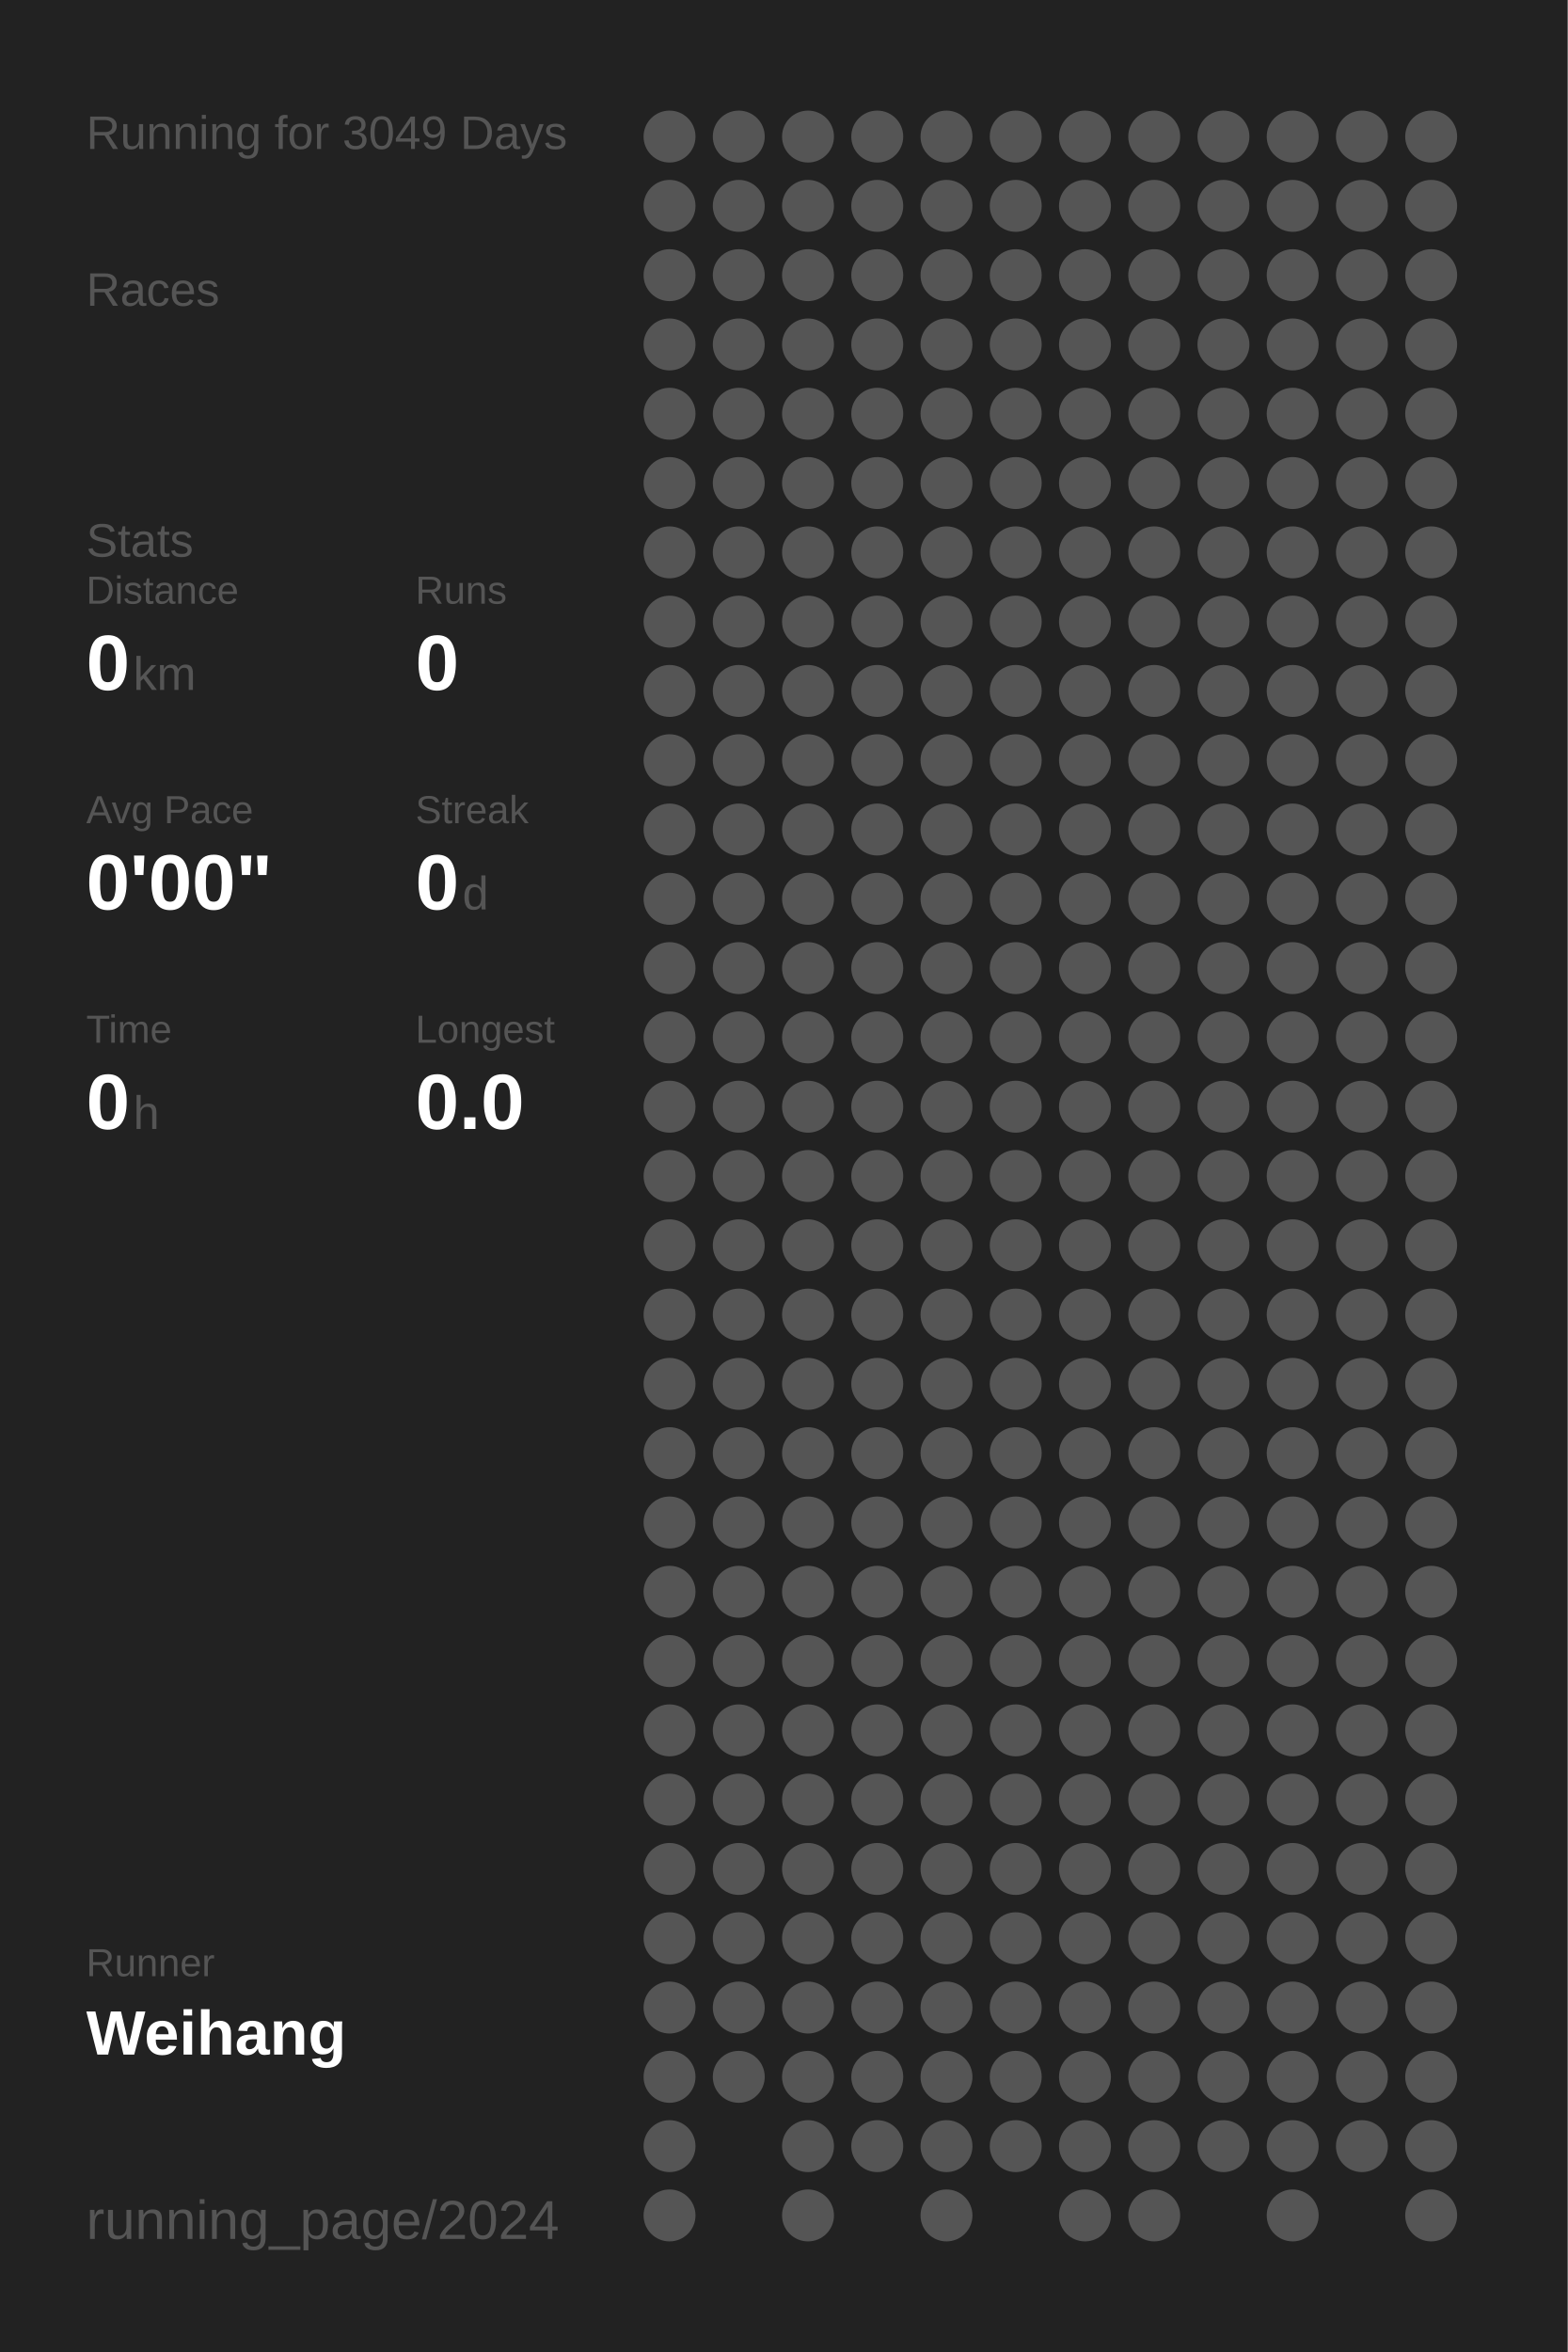
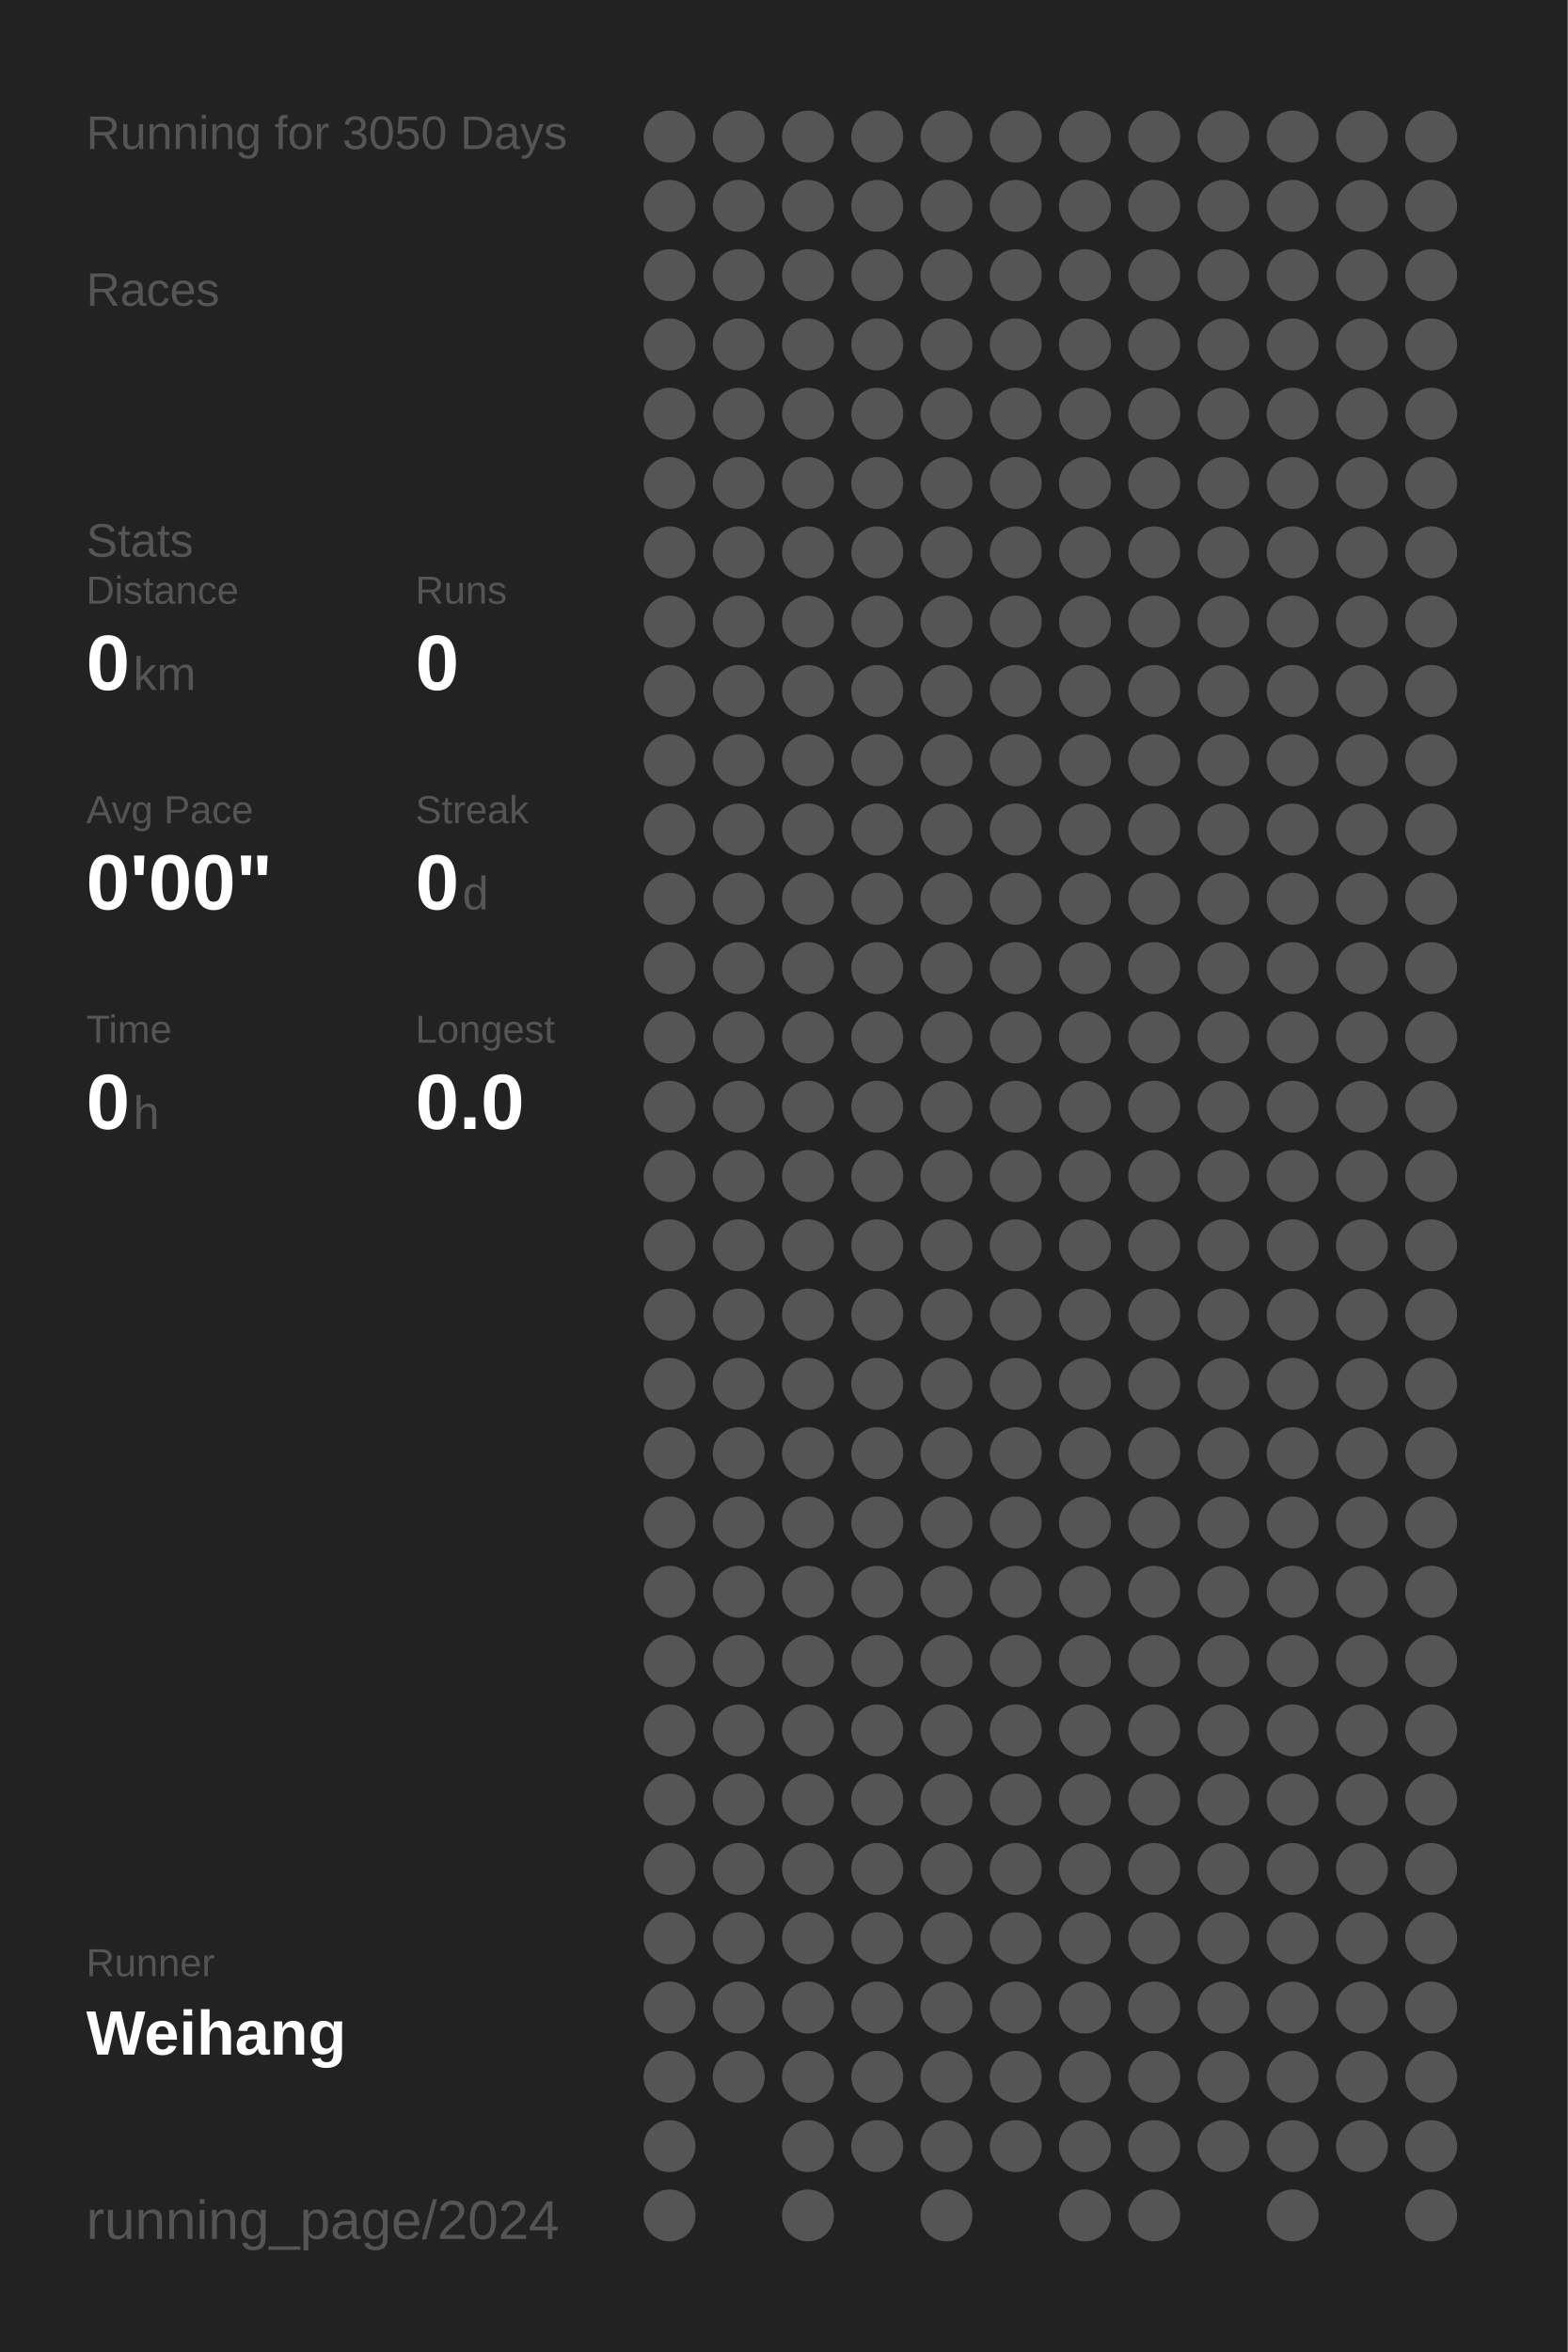
<svg xmlns="http://www.w3.org/2000/svg" baseProfile="full" height="300mm" version="1.1" viewBox="0,0,200,300" width="200mm">
  <defs />
  <rect fill="#222222" height="300" width="200" x="0" y="0" />
-   <text fill="#555555" style="font-size:6px; font-family:Arial;" x="11" y="19">Running for 3049 Days</text>
+   <text fill="#555555" style="font-size:6px; font-family:Arial;" x="11" y="19">Running for 3050 Days</text>
  <text fill="#555555" style="font-size:6px; font-family:Arial;" x="11" y="39">Races</text>
  <text fill="#555555" style="font-size:6px; font-family:Arial;" x="11" y="71">Stats</text>
  <text fill="#555555" style="font-size:5px; font-family:Arial;" x="11" y="77">Distance</text>
  <text fill="#FFFFFF" style="font-size:10px; font-family:Arial; font-weight:bold;" x="11" y="88">0</text>
  <text fill="#555555" style="font-size:6px; font-family:Arial;" x="17" y="88">km</text>
  <text fill="#555555" style="font-size:5px; font-family:Arial;" x="53" y="77">Runs</text>
  <text fill="#FFFFFF" style="font-size:10px; font-family:Arial; font-weight:bold;" x="53" y="88">0</text>
  <text fill="#555555" style="font-size:5px; font-family:Arial;" x="11" y="105">Avg Pace</text>
  <text fill="#FFFFFF" style="font-size:10px; font-family:Arial; font-weight:bold;" x="11" y="116">0'00"</text>
  <text fill="#555555" style="font-size:5px; font-family:Arial;" x="53" y="105">Streak</text>
  <text fill="#FFFFFF" style="font-size:10px; font-family:Arial; font-weight:bold;" x="53" y="116">0</text>
  <text fill="#555555" style="font-size:6px; font-family:Arial;" x="59" y="116">d</text>
  <text fill="#555555" style="font-size:5px; font-family:Arial;" x="11" y="133">Time</text>
  <text fill="#FFFFFF" style="font-size:10px; font-family:Arial; font-weight:bold;" x="11" y="144">0</text>
  <text fill="#555555" style="font-size:6px; font-family:Arial;" x="17" y="144">h</text>
  <text fill="#555555" style="font-size:5px; font-family:Arial;" x="53" y="133">Longest</text>
  <text fill="#FFFFFF" style="font-size:10px; font-family:Arial; font-weight:bold;" x="53" y="144">0.0</text>
  <text fill="#555555" style="font-size:5px; font-family:Arial;" x="11" y="252.065">Runner</text>
  <text fill="#FFFFFF" style="font-size:8px; font-family:Arial; font-weight:bold;" x="11" y="262.065">Weihang</text>
  <text fill="#555555" style="font-size:7px; font-family:Arial;" x="11" y="285.581">running_page/2024</text>
  <circle cx="85.417" cy="17.419" fill="#555555" r="3.312" />
  <circle cx="85.417" cy="26.258" fill="#555555" r="3.312" />
  <circle cx="85.417" cy="35.097" fill="#555555" r="3.312" />
  <circle cx="85.417" cy="43.935" fill="#555555" r="3.312" />
  <circle cx="85.417" cy="52.774" fill="#555555" r="3.312" />
  <circle cx="85.417" cy="61.613" fill="#555555" r="3.312" />
  <circle cx="85.417" cy="70.452" fill="#555555" r="3.312" />
  <circle cx="85.417" cy="79.29" fill="#555555" r="3.312" />
  <circle cx="85.417" cy="88.129" fill="#555555" r="3.312" />
  <circle cx="85.417" cy="96.968" fill="#555555" r="3.312" />
  <circle cx="85.417" cy="105.806" fill="#555555" r="3.312" />
  <circle cx="85.417" cy="114.645" fill="#555555" r="3.312" />
  <circle cx="85.417" cy="123.484" fill="#555555" r="3.312" />
  <circle cx="85.417" cy="132.323" fill="#555555" r="3.312" />
  <circle cx="85.417" cy="141.161" fill="#555555" r="3.312" />
  <circle cx="85.417" cy="150" fill="#555555" r="3.312" />
  <circle cx="85.417" cy="158.839" fill="#555555" r="3.312" />
  <circle cx="85.417" cy="167.677" fill="#555555" r="3.312" />
  <circle cx="85.417" cy="176.516" fill="#555555" r="3.312" />
  <circle cx="85.417" cy="185.355" fill="#555555" r="3.312" />
  <circle cx="85.417" cy="194.194" fill="#555555" r="3.312" />
  <circle cx="85.417" cy="203.032" fill="#555555" r="3.312" />
  <circle cx="85.417" cy="211.871" fill="#555555" r="3.312" />
  <circle cx="85.417" cy="220.71" fill="#555555" r="3.312" />
  <circle cx="85.417" cy="229.548" fill="#555555" r="3.312" />
  <circle cx="85.417" cy="238.387" fill="#555555" r="3.312" />
  <circle cx="85.417" cy="247.226" fill="#555555" r="3.312" />
  <circle cx="85.417" cy="256.065" fill="#555555" r="3.312" />
  <circle cx="85.417" cy="264.903" fill="#555555" r="3.312" />
  <circle cx="85.417" cy="273.742" fill="#555555" r="3.312" />
  <circle cx="85.417" cy="282.581" fill="#555555" r="3.312" />
  <circle cx="94.25" cy="17.419" fill="#555555" r="3.312" />
  <circle cx="94.25" cy="26.258" fill="#555555" r="3.312" />
  <circle cx="94.25" cy="35.097" fill="#555555" r="3.312" />
  <circle cx="94.25" cy="43.935" fill="#555555" r="3.312" />
  <circle cx="94.25" cy="52.774" fill="#555555" r="3.312" />
  <circle cx="94.25" cy="61.613" fill="#555555" r="3.312" />
  <circle cx="94.25" cy="70.452" fill="#555555" r="3.312" />
  <circle cx="94.25" cy="79.29" fill="#555555" r="3.312" />
  <circle cx="94.25" cy="88.129" fill="#555555" r="3.312" />
  <circle cx="94.25" cy="96.968" fill="#555555" r="3.312" />
  <circle cx="94.25" cy="105.806" fill="#555555" r="3.312" />
  <circle cx="94.25" cy="114.645" fill="#555555" r="3.312" />
  <circle cx="94.25" cy="123.484" fill="#555555" r="3.312" />
  <circle cx="94.25" cy="132.323" fill="#555555" r="3.312" />
  <circle cx="94.25" cy="141.161" fill="#555555" r="3.312" />
  <circle cx="94.25" cy="150" fill="#555555" r="3.312" />
  <circle cx="94.25" cy="158.839" fill="#555555" r="3.312" />
  <circle cx="94.25" cy="167.677" fill="#555555" r="3.312" />
  <circle cx="94.25" cy="176.516" fill="#555555" r="3.312" />
  <circle cx="94.25" cy="185.355" fill="#555555" r="3.312" />
  <circle cx="94.25" cy="194.194" fill="#555555" r="3.312" />
  <circle cx="94.25" cy="203.032" fill="#555555" r="3.312" />
  <circle cx="94.25" cy="211.871" fill="#555555" r="3.312" />
  <circle cx="94.25" cy="220.71" fill="#555555" r="3.312" />
  <circle cx="94.25" cy="229.548" fill="#555555" r="3.312" />
  <circle cx="94.25" cy="238.387" fill="#555555" r="3.312" />
  <circle cx="94.25" cy="247.226" fill="#555555" r="3.312" />
  <circle cx="94.25" cy="256.065" fill="#555555" r="3.312" />
  <circle cx="94.25" cy="264.903" fill="#555555" r="3.312" />
  <circle cx="103.083" cy="17.419" fill="#555555" r="3.312" />
  <circle cx="103.083" cy="26.258" fill="#555555" r="3.312" />
  <circle cx="103.083" cy="35.097" fill="#555555" r="3.312" />
  <circle cx="103.083" cy="43.935" fill="#555555" r="3.312" />
  <circle cx="103.083" cy="52.774" fill="#555555" r="3.312" />
  <circle cx="103.083" cy="61.613" fill="#555555" r="3.312" />
  <circle cx="103.083" cy="70.452" fill="#555555" r="3.312" />
  <circle cx="103.083" cy="79.29" fill="#555555" r="3.312" />
  <circle cx="103.083" cy="88.129" fill="#555555" r="3.312" />
  <circle cx="103.083" cy="96.968" fill="#555555" r="3.312" />
  <circle cx="103.083" cy="105.806" fill="#555555" r="3.312" />
  <circle cx="103.083" cy="114.645" fill="#555555" r="3.312" />
  <circle cx="103.083" cy="123.484" fill="#555555" r="3.312" />
  <circle cx="103.083" cy="132.323" fill="#555555" r="3.312" />
  <circle cx="103.083" cy="141.161" fill="#555555" r="3.312" />
  <circle cx="103.083" cy="150" fill="#555555" r="3.312" />
  <circle cx="103.083" cy="158.839" fill="#555555" r="3.312" />
  <circle cx="103.083" cy="167.677" fill="#555555" r="3.312" />
  <circle cx="103.083" cy="176.516" fill="#555555" r="3.312" />
  <circle cx="103.083" cy="185.355" fill="#555555" r="3.312" />
  <circle cx="103.083" cy="194.194" fill="#555555" r="3.312" />
  <circle cx="103.083" cy="203.032" fill="#555555" r="3.312" />
  <circle cx="103.083" cy="211.871" fill="#555555" r="3.312" />
  <circle cx="103.083" cy="220.71" fill="#555555" r="3.312" />
  <circle cx="103.083" cy="229.548" fill="#555555" r="3.312" />
  <circle cx="103.083" cy="238.387" fill="#555555" r="3.312" />
  <circle cx="103.083" cy="247.226" fill="#555555" r="3.312" />
  <circle cx="103.083" cy="256.065" fill="#555555" r="3.312" />
  <circle cx="103.083" cy="264.903" fill="#555555" r="3.312" />
  <circle cx="103.083" cy="273.742" fill="#555555" r="3.312" />
  <circle cx="103.083" cy="282.581" fill="#555555" r="3.312" />
  <circle cx="111.917" cy="17.419" fill="#555555" r="3.312" />
  <circle cx="111.917" cy="26.258" fill="#555555" r="3.312" />
  <circle cx="111.917" cy="35.097" fill="#555555" r="3.312" />
  <circle cx="111.917" cy="43.935" fill="#555555" r="3.312" />
  <circle cx="111.917" cy="52.774" fill="#555555" r="3.312" />
  <circle cx="111.917" cy="61.613" fill="#555555" r="3.312" />
  <circle cx="111.917" cy="70.452" fill="#555555" r="3.312" />
  <circle cx="111.917" cy="79.29" fill="#555555" r="3.312" />
  <circle cx="111.917" cy="88.129" fill="#555555" r="3.312" />
  <circle cx="111.917" cy="96.968" fill="#555555" r="3.312" />
  <circle cx="111.917" cy="105.806" fill="#555555" r="3.312" />
  <circle cx="111.917" cy="114.645" fill="#555555" r="3.312" />
  <circle cx="111.917" cy="123.484" fill="#555555" r="3.312" />
  <circle cx="111.917" cy="132.323" fill="#555555" r="3.312" />
  <circle cx="111.917" cy="141.161" fill="#555555" r="3.312" />
  <circle cx="111.917" cy="150" fill="#555555" r="3.312" />
  <circle cx="111.917" cy="158.839" fill="#555555" r="3.312" />
  <circle cx="111.917" cy="167.677" fill="#555555" r="3.312" />
  <circle cx="111.917" cy="176.516" fill="#555555" r="3.312" />
  <circle cx="111.917" cy="185.355" fill="#555555" r="3.312" />
  <circle cx="111.917" cy="194.194" fill="#555555" r="3.312" />
  <circle cx="111.917" cy="203.032" fill="#555555" r="3.312" />
  <circle cx="111.917" cy="211.871" fill="#555555" r="3.312" />
  <circle cx="111.917" cy="220.71" fill="#555555" r="3.312" />
  <circle cx="111.917" cy="229.548" fill="#555555" r="3.312" />
  <circle cx="111.917" cy="238.387" fill="#555555" r="3.312" />
  <circle cx="111.917" cy="247.226" fill="#555555" r="3.312" />
  <circle cx="111.917" cy="256.065" fill="#555555" r="3.312" />
  <circle cx="111.917" cy="264.903" fill="#555555" r="3.312" />
  <circle cx="111.917" cy="273.742" fill="#555555" r="3.312" />
  <circle cx="120.75" cy="17.419" fill="#555555" r="3.312" />
  <circle cx="120.75" cy="26.258" fill="#555555" r="3.312" />
  <circle cx="120.75" cy="35.097" fill="#555555" r="3.312" />
  <circle cx="120.75" cy="43.935" fill="#555555" r="3.312" />
  <circle cx="120.75" cy="52.774" fill="#555555" r="3.312" />
  <circle cx="120.75" cy="61.613" fill="#555555" r="3.312" />
  <circle cx="120.75" cy="70.452" fill="#555555" r="3.312" />
  <circle cx="120.75" cy="79.29" fill="#555555" r="3.312" />
  <circle cx="120.75" cy="88.129" fill="#555555" r="3.312" />
  <circle cx="120.75" cy="96.968" fill="#555555" r="3.312" />
  <circle cx="120.75" cy="105.806" fill="#555555" r="3.312" />
  <circle cx="120.75" cy="114.645" fill="#555555" r="3.312" />
  <circle cx="120.75" cy="123.484" fill="#555555" r="3.312" />
  <circle cx="120.75" cy="132.323" fill="#555555" r="3.312" />
  <circle cx="120.75" cy="141.161" fill="#555555" r="3.312" />
  <circle cx="120.75" cy="150" fill="#555555" r="3.312" />
  <circle cx="120.75" cy="158.839" fill="#555555" r="3.312" />
  <circle cx="120.75" cy="167.677" fill="#555555" r="3.312" />
  <circle cx="120.75" cy="176.516" fill="#555555" r="3.312" />
  <circle cx="120.75" cy="185.355" fill="#555555" r="3.312" />
  <circle cx="120.75" cy="194.194" fill="#555555" r="3.312" />
  <circle cx="120.75" cy="203.032" fill="#555555" r="3.312" />
  <circle cx="120.75" cy="211.871" fill="#555555" r="3.312" />
  <circle cx="120.75" cy="220.71" fill="#555555" r="3.312" />
  <circle cx="120.75" cy="229.548" fill="#555555" r="3.312" />
  <circle cx="120.75" cy="238.387" fill="#555555" r="3.312" />
  <circle cx="120.75" cy="247.226" fill="#555555" r="3.312" />
  <circle cx="120.75" cy="256.065" fill="#555555" r="3.312" />
  <circle cx="120.75" cy="264.903" fill="#555555" r="3.312" />
  <circle cx="120.75" cy="273.742" fill="#555555" r="3.312" />
  <circle cx="120.75" cy="282.581" fill="#555555" r="3.312" />
  <circle cx="129.583" cy="17.419" fill="#555555" r="3.312" />
  <circle cx="129.583" cy="26.258" fill="#555555" r="3.312" />
  <circle cx="129.583" cy="35.097" fill="#555555" r="3.312" />
  <circle cx="129.583" cy="43.935" fill="#555555" r="3.312" />
  <circle cx="129.583" cy="52.774" fill="#555555" r="3.312" />
  <circle cx="129.583" cy="61.613" fill="#555555" r="3.312" />
  <circle cx="129.583" cy="70.452" fill="#555555" r="3.312" />
  <circle cx="129.583" cy="79.29" fill="#555555" r="3.312" />
  <circle cx="129.583" cy="88.129" fill="#555555" r="3.312" />
  <circle cx="129.583" cy="96.968" fill="#555555" r="3.312" />
  <circle cx="129.583" cy="105.806" fill="#555555" r="3.312" />
  <circle cx="129.583" cy="114.645" fill="#555555" r="3.312" />
  <circle cx="129.583" cy="123.484" fill="#555555" r="3.312" />
  <circle cx="129.583" cy="132.323" fill="#555555" r="3.312" />
  <circle cx="129.583" cy="141.161" fill="#555555" r="3.312" />
  <circle cx="129.583" cy="150" fill="#555555" r="3.312" />
  <circle cx="129.583" cy="158.839" fill="#555555" r="3.312" />
  <circle cx="129.583" cy="167.677" fill="#555555" r="3.312" />
  <circle cx="129.583" cy="176.516" fill="#555555" r="3.312" />
  <circle cx="129.583" cy="185.355" fill="#555555" r="3.312" />
  <circle cx="129.583" cy="194.194" fill="#555555" r="3.312" />
  <circle cx="129.583" cy="203.032" fill="#555555" r="3.312" />
  <circle cx="129.583" cy="211.871" fill="#555555" r="3.312" />
  <circle cx="129.583" cy="220.71" fill="#555555" r="3.312" />
  <circle cx="129.583" cy="229.548" fill="#555555" r="3.312" />
  <circle cx="129.583" cy="238.387" fill="#555555" r="3.312" />
  <circle cx="129.583" cy="247.226" fill="#555555" r="3.312" />
  <circle cx="129.583" cy="256.065" fill="#555555" r="3.312" />
  <circle cx="129.583" cy="264.903" fill="#555555" r="3.312" />
  <circle cx="129.583" cy="273.742" fill="#555555" r="3.312" />
  <circle cx="138.417" cy="17.419" fill="#555555" r="3.312" />
  <circle cx="138.417" cy="26.258" fill="#555555" r="3.312" />
  <circle cx="138.417" cy="35.097" fill="#555555" r="3.312" />
  <circle cx="138.417" cy="43.935" fill="#555555" r="3.312" />
  <circle cx="138.417" cy="52.774" fill="#555555" r="3.312" />
  <circle cx="138.417" cy="61.613" fill="#555555" r="3.312" />
  <circle cx="138.417" cy="70.452" fill="#555555" r="3.312" />
  <circle cx="138.417" cy="79.29" fill="#555555" r="3.312" />
  <circle cx="138.417" cy="88.129" fill="#555555" r="3.312" />
  <circle cx="138.417" cy="96.968" fill="#555555" r="3.312" />
  <circle cx="138.417" cy="105.806" fill="#555555" r="3.312" />
  <circle cx="138.417" cy="114.645" fill="#555555" r="3.312" />
  <circle cx="138.417" cy="123.484" fill="#555555" r="3.312" />
  <circle cx="138.417" cy="132.323" fill="#555555" r="3.312" />
  <circle cx="138.417" cy="141.161" fill="#555555" r="3.312" />
  <circle cx="138.417" cy="150" fill="#555555" r="3.312" />
  <circle cx="138.417" cy="158.839" fill="#555555" r="3.312" />
  <circle cx="138.417" cy="167.677" fill="#555555" r="3.312" />
  <circle cx="138.417" cy="176.516" fill="#555555" r="3.312" />
  <circle cx="138.417" cy="185.355" fill="#555555" r="3.312" />
  <circle cx="138.417" cy="194.194" fill="#555555" r="3.312" />
  <circle cx="138.417" cy="203.032" fill="#555555" r="3.312" />
  <circle cx="138.417" cy="211.871" fill="#555555" r="3.312" />
  <circle cx="138.417" cy="220.71" fill="#555555" r="3.312" />
  <circle cx="138.417" cy="229.548" fill="#555555" r="3.312" />
  <circle cx="138.417" cy="238.387" fill="#555555" r="3.312" />
  <circle cx="138.417" cy="247.226" fill="#555555" r="3.312" />
  <circle cx="138.417" cy="256.065" fill="#555555" r="3.312" />
  <circle cx="138.417" cy="264.903" fill="#555555" r="3.312" />
  <circle cx="138.417" cy="273.742" fill="#555555" r="3.312" />
  <circle cx="138.417" cy="282.581" fill="#555555" r="3.312" />
  <circle cx="147.25" cy="17.419" fill="#555555" r="3.312" />
  <circle cx="147.25" cy="26.258" fill="#555555" r="3.312" />
  <circle cx="147.25" cy="35.097" fill="#555555" r="3.312" />
  <circle cx="147.25" cy="43.935" fill="#555555" r="3.312" />
  <circle cx="147.25" cy="52.774" fill="#555555" r="3.312" />
  <circle cx="147.25" cy="61.613" fill="#555555" r="3.312" />
  <circle cx="147.25" cy="70.452" fill="#555555" r="3.312" />
  <circle cx="147.25" cy="79.29" fill="#555555" r="3.312" />
  <circle cx="147.25" cy="88.129" fill="#555555" r="3.312" />
  <circle cx="147.25" cy="96.968" fill="#555555" r="3.312" />
  <circle cx="147.25" cy="105.806" fill="#555555" r="3.312" />
  <circle cx="147.25" cy="114.645" fill="#555555" r="3.312" />
  <circle cx="147.25" cy="123.484" fill="#555555" r="3.312" />
  <circle cx="147.25" cy="132.323" fill="#555555" r="3.312" />
  <circle cx="147.25" cy="141.161" fill="#555555" r="3.312" />
  <circle cx="147.25" cy="150" fill="#555555" r="3.312" />
  <circle cx="147.25" cy="158.839" fill="#555555" r="3.312" />
  <circle cx="147.25" cy="167.677" fill="#555555" r="3.312" />
  <circle cx="147.25" cy="176.516" fill="#555555" r="3.312" />
  <circle cx="147.25" cy="185.355" fill="#555555" r="3.312" />
  <circle cx="147.25" cy="194.194" fill="#555555" r="3.312" />
  <circle cx="147.25" cy="203.032" fill="#555555" r="3.312" />
  <circle cx="147.25" cy="211.871" fill="#555555" r="3.312" />
  <circle cx="147.25" cy="220.71" fill="#555555" r="3.312" />
  <circle cx="147.25" cy="229.548" fill="#555555" r="3.312" />
  <circle cx="147.25" cy="238.387" fill="#555555" r="3.312" />
  <circle cx="147.25" cy="247.226" fill="#555555" r="3.312" />
  <circle cx="147.25" cy="256.065" fill="#555555" r="3.312" />
  <circle cx="147.25" cy="264.903" fill="#555555" r="3.312" />
  <circle cx="147.25" cy="273.742" fill="#555555" r="3.312" />
  <circle cx="147.25" cy="282.581" fill="#555555" r="3.312" />
  <circle cx="156.083" cy="17.419" fill="#555555" r="3.312" />
  <circle cx="156.083" cy="26.258" fill="#555555" r="3.312" />
  <circle cx="156.083" cy="35.097" fill="#555555" r="3.312" />
  <circle cx="156.083" cy="43.935" fill="#555555" r="3.312" />
  <circle cx="156.083" cy="52.774" fill="#555555" r="3.312" />
  <circle cx="156.083" cy="61.613" fill="#555555" r="3.312" />
  <circle cx="156.083" cy="70.452" fill="#555555" r="3.312" />
  <circle cx="156.083" cy="79.29" fill="#555555" r="3.312" />
  <circle cx="156.083" cy="88.129" fill="#555555" r="3.312" />
  <circle cx="156.083" cy="96.968" fill="#555555" r="3.312" />
  <circle cx="156.083" cy="105.806" fill="#555555" r="3.312" />
  <circle cx="156.083" cy="114.645" fill="#555555" r="3.312" />
  <circle cx="156.083" cy="123.484" fill="#555555" r="3.312" />
  <circle cx="156.083" cy="132.323" fill="#555555" r="3.312" />
  <circle cx="156.083" cy="141.161" fill="#555555" r="3.312" />
  <circle cx="156.083" cy="150" fill="#555555" r="3.312" />
  <circle cx="156.083" cy="158.839" fill="#555555" r="3.312" />
  <circle cx="156.083" cy="167.677" fill="#555555" r="3.312" />
  <circle cx="156.083" cy="176.516" fill="#555555" r="3.312" />
  <circle cx="156.083" cy="185.355" fill="#555555" r="3.312" />
  <circle cx="156.083" cy="194.194" fill="#555555" r="3.312" />
  <circle cx="156.083" cy="203.032" fill="#555555" r="3.312" />
  <circle cx="156.083" cy="211.871" fill="#555555" r="3.312" />
  <circle cx="156.083" cy="220.71" fill="#555555" r="3.312" />
  <circle cx="156.083" cy="229.548" fill="#555555" r="3.312" />
  <circle cx="156.083" cy="238.387" fill="#555555" r="3.312" />
  <circle cx="156.083" cy="247.226" fill="#555555" r="3.312" />
  <circle cx="156.083" cy="256.065" fill="#555555" r="3.312" />
  <circle cx="156.083" cy="264.903" fill="#555555" r="3.312" />
  <circle cx="156.083" cy="273.742" fill="#555555" r="3.312" />
  <circle cx="164.917" cy="17.419" fill="#555555" r="3.312" />
  <circle cx="164.917" cy="26.258" fill="#555555" r="3.312" />
  <circle cx="164.917" cy="35.097" fill="#555555" r="3.312" />
  <circle cx="164.917" cy="43.935" fill="#555555" r="3.312" />
  <circle cx="164.917" cy="52.774" fill="#555555" r="3.312" />
  <circle cx="164.917" cy="61.613" fill="#555555" r="3.312" />
  <circle cx="164.917" cy="70.452" fill="#555555" r="3.312" />
  <circle cx="164.917" cy="79.29" fill="#555555" r="3.312" />
  <circle cx="164.917" cy="88.129" fill="#555555" r="3.312" />
  <circle cx="164.917" cy="96.968" fill="#555555" r="3.312" />
  <circle cx="164.917" cy="105.806" fill="#555555" r="3.312" />
  <circle cx="164.917" cy="114.645" fill="#555555" r="3.312" />
  <circle cx="164.917" cy="123.484" fill="#555555" r="3.312" />
  <circle cx="164.917" cy="132.323" fill="#555555" r="3.312" />
  <circle cx="164.917" cy="141.161" fill="#555555" r="3.312" />
  <circle cx="164.917" cy="150" fill="#555555" r="3.312" />
  <circle cx="164.917" cy="158.839" fill="#555555" r="3.312" />
  <circle cx="164.917" cy="167.677" fill="#555555" r="3.312" />
  <circle cx="164.917" cy="176.516" fill="#555555" r="3.312" />
  <circle cx="164.917" cy="185.355" fill="#555555" r="3.312" />
  <circle cx="164.917" cy="194.194" fill="#555555" r="3.312" />
  <circle cx="164.917" cy="203.032" fill="#555555" r="3.312" />
  <circle cx="164.917" cy="211.871" fill="#555555" r="3.312" />
  <circle cx="164.917" cy="220.71" fill="#555555" r="3.312" />
  <circle cx="164.917" cy="229.548" fill="#555555" r="3.312" />
  <circle cx="164.917" cy="238.387" fill="#555555" r="3.312" />
  <circle cx="164.917" cy="247.226" fill="#555555" r="3.312" />
  <circle cx="164.917" cy="256.065" fill="#555555" r="3.312" />
  <circle cx="164.917" cy="264.903" fill="#555555" r="3.312" />
  <circle cx="164.917" cy="273.742" fill="#555555" r="3.312" />
  <circle cx="164.917" cy="282.581" fill="#555555" r="3.312" />
  <circle cx="173.75" cy="17.419" fill="#555555" r="3.312" />
  <circle cx="173.75" cy="26.258" fill="#555555" r="3.312" />
  <circle cx="173.75" cy="35.097" fill="#555555" r="3.312" />
  <circle cx="173.75" cy="43.935" fill="#555555" r="3.312" />
  <circle cx="173.75" cy="52.774" fill="#555555" r="3.312" />
  <circle cx="173.75" cy="61.613" fill="#555555" r="3.312" />
  <circle cx="173.75" cy="70.452" fill="#555555" r="3.312" />
  <circle cx="173.75" cy="79.29" fill="#555555" r="3.312" />
  <circle cx="173.75" cy="88.129" fill="#555555" r="3.312" />
  <circle cx="173.75" cy="96.968" fill="#555555" r="3.312" />
  <circle cx="173.75" cy="105.806" fill="#555555" r="3.312" />
  <circle cx="173.75" cy="114.645" fill="#555555" r="3.312" />
  <circle cx="173.75" cy="123.484" fill="#555555" r="3.312" />
  <circle cx="173.75" cy="132.323" fill="#555555" r="3.312" />
  <circle cx="173.75" cy="141.161" fill="#555555" r="3.312" />
  <circle cx="173.75" cy="150" fill="#555555" r="3.312" />
  <circle cx="173.75" cy="158.839" fill="#555555" r="3.312" />
  <circle cx="173.75" cy="167.677" fill="#555555" r="3.312" />
  <circle cx="173.75" cy="176.516" fill="#555555" r="3.312" />
  <circle cx="173.75" cy="185.355" fill="#555555" r="3.312" />
  <circle cx="173.75" cy="194.194" fill="#555555" r="3.312" />
  <circle cx="173.75" cy="203.032" fill="#555555" r="3.312" />
  <circle cx="173.75" cy="211.871" fill="#555555" r="3.312" />
  <circle cx="173.75" cy="220.71" fill="#555555" r="3.312" />
  <circle cx="173.75" cy="229.548" fill="#555555" r="3.312" />
  <circle cx="173.75" cy="238.387" fill="#555555" r="3.312" />
  <circle cx="173.75" cy="247.226" fill="#555555" r="3.312" />
  <circle cx="173.75" cy="256.065" fill="#555555" r="3.312" />
  <circle cx="173.75" cy="264.903" fill="#555555" r="3.312" />
  <circle cx="173.75" cy="273.742" fill="#555555" r="3.312" />
  <circle cx="182.583" cy="17.419" fill="#555555" r="3.312" />
  <circle cx="182.583" cy="26.258" fill="#555555" r="3.312" />
  <circle cx="182.583" cy="35.097" fill="#555555" r="3.312" />
  <circle cx="182.583" cy="43.935" fill="#555555" r="3.312" />
  <circle cx="182.583" cy="52.774" fill="#555555" r="3.312" />
  <circle cx="182.583" cy="61.613" fill="#555555" r="3.312" />
  <circle cx="182.583" cy="70.452" fill="#555555" r="3.312" />
  <circle cx="182.583" cy="79.29" fill="#555555" r="3.312" />
  <circle cx="182.583" cy="88.129" fill="#555555" r="3.312" />
  <circle cx="182.583" cy="96.968" fill="#555555" r="3.312" />
  <circle cx="182.583" cy="105.806" fill="#555555" r="3.312" />
  <circle cx="182.583" cy="114.645" fill="#555555" r="3.312" />
  <circle cx="182.583" cy="123.484" fill="#555555" r="3.312" />
  <circle cx="182.583" cy="132.323" fill="#555555" r="3.312" />
  <circle cx="182.583" cy="141.161" fill="#555555" r="3.312" />
  <circle cx="182.583" cy="150" fill="#555555" r="3.312" />
  <circle cx="182.583" cy="158.839" fill="#555555" r="3.312" />
  <circle cx="182.583" cy="167.677" fill="#555555" r="3.312" />
  <circle cx="182.583" cy="176.516" fill="#555555" r="3.312" />
  <circle cx="182.583" cy="185.355" fill="#555555" r="3.312" />
  <circle cx="182.583" cy="194.194" fill="#555555" r="3.312" />
  <circle cx="182.583" cy="203.032" fill="#555555" r="3.312" />
  <circle cx="182.583" cy="211.871" fill="#555555" r="3.312" />
  <circle cx="182.583" cy="220.71" fill="#555555" r="3.312" />
  <circle cx="182.583" cy="229.548" fill="#555555" r="3.312" />
  <circle cx="182.583" cy="238.387" fill="#555555" r="3.312" />
  <circle cx="182.583" cy="247.226" fill="#555555" r="3.312" />
  <circle cx="182.583" cy="256.065" fill="#555555" r="3.312" />
  <circle cx="182.583" cy="264.903" fill="#555555" r="3.312" />
  <circle cx="182.583" cy="273.742" fill="#555555" r="3.312" />
  <circle cx="182.583" cy="282.581" fill="#555555" r="3.312" />
</svg>
